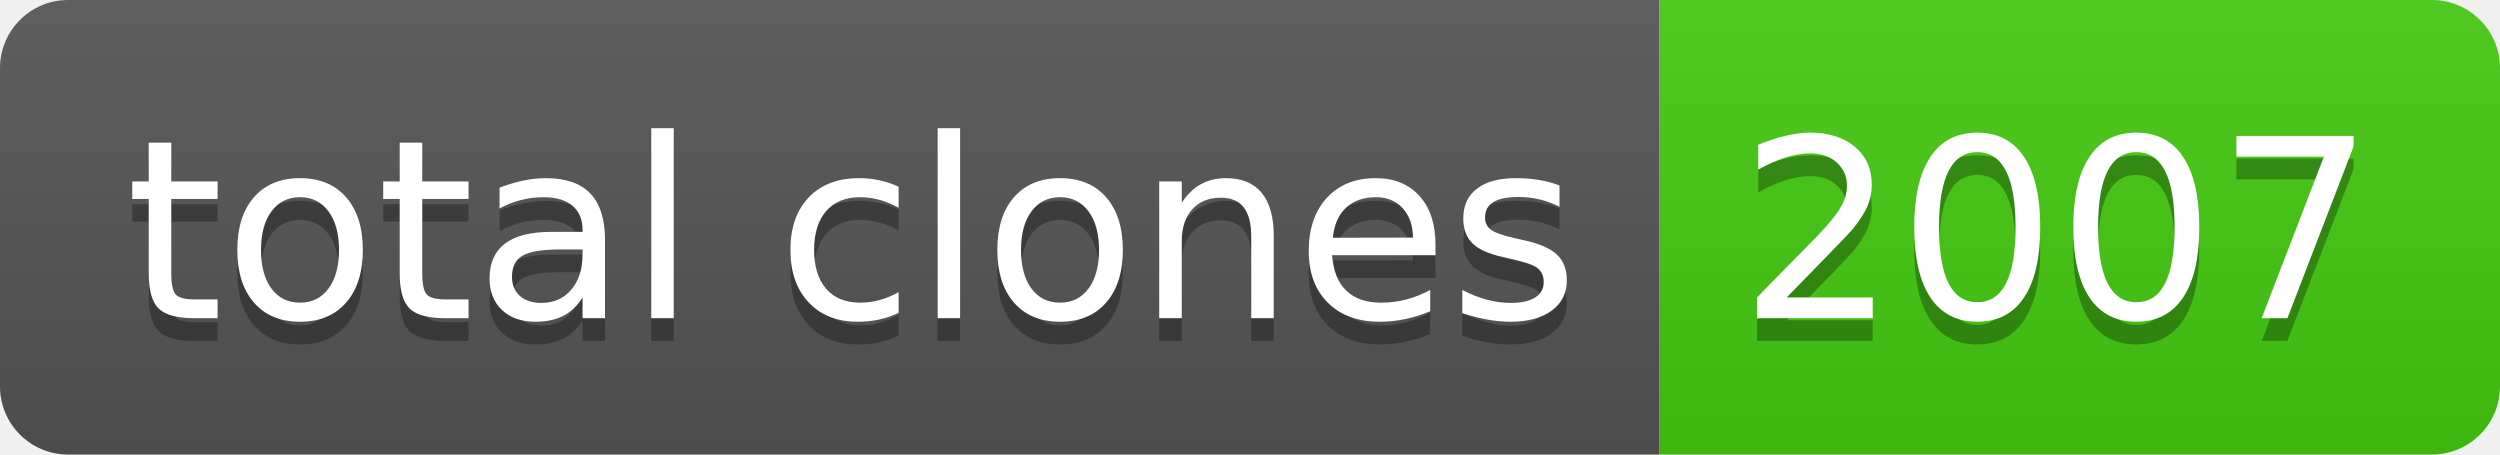
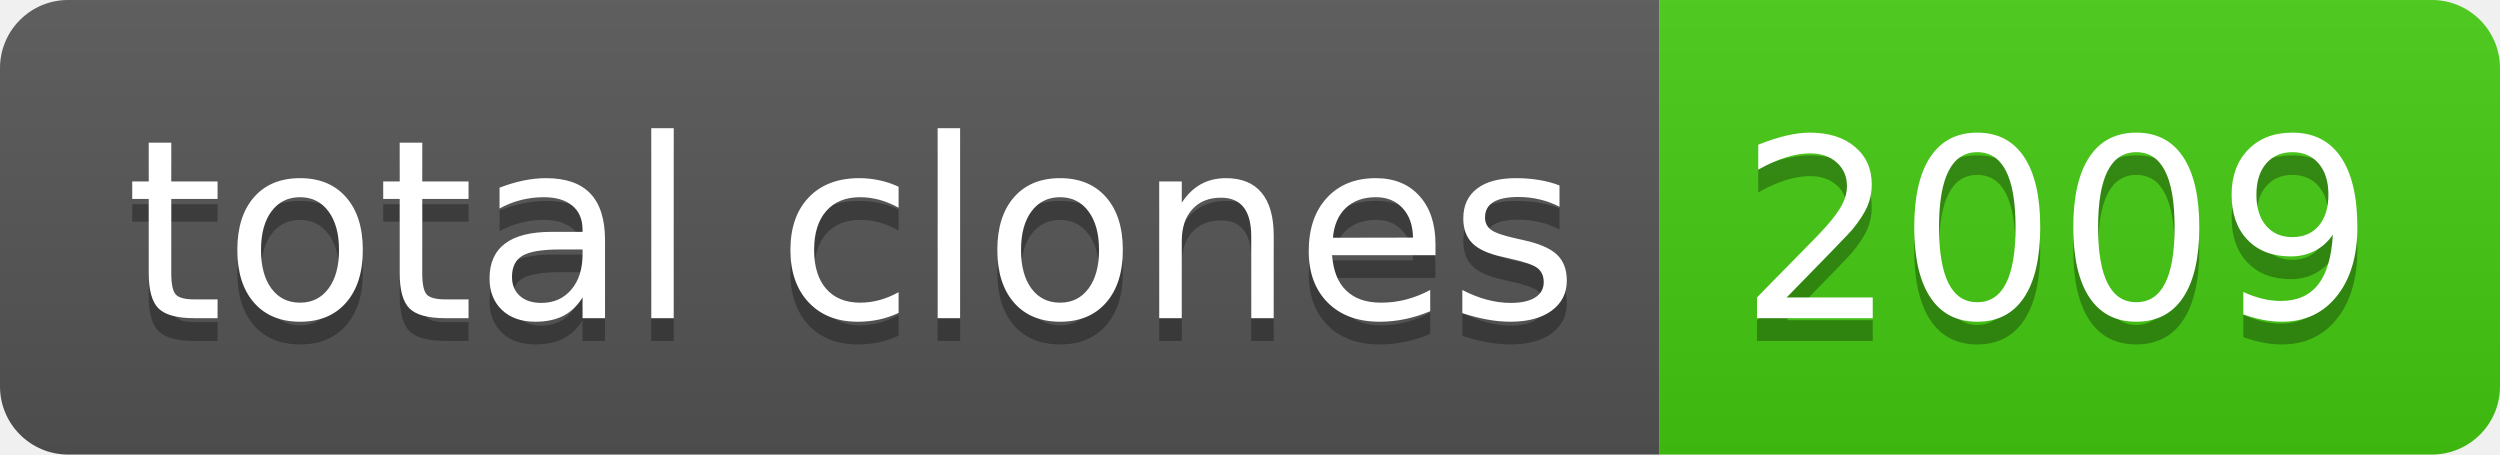
- <svg xmlns="http://www.w3.org/2000/svg" width="110" height="20" role="img" aria-label="total clones: 2007">
+ <svg xmlns="http://www.w3.org/2000/svg" width="110" height="20" role="img" aria-label="total clones: 2009">
  <linearGradient id="s" x2="0" y2="100%">
    <stop offset="0" stop-color="#bbb" stop-opacity=".1" />
    <stop offset="1" stop-opacity=".1" />
  </linearGradient>
  <clipPath id="r">
    <rect width="110" height="20" rx="3" fill="#fff" />
  </clipPath>
  <g clip-path="url(#r)">
    <rect width="73" height="20" fill="#555" />
    <rect x="73" width="37" height="20" fill="#4c1" />
    <rect width="110" height="20" fill="url(#s)" />
  </g>
  <g fill="#fff" text-anchor="middle" font-family="Verdana,Geneva,DejaVu Sans,sans-serif" text-rendering="geometricPrecision" font-size="110">
    <text aria-hidden="true" x="375" y="150" fill="#010101" fill-opacity=".3" transform="scale(.1)" textLength="630">total clones</text>
    <text x="375" y="140" transform="scale(.1)" fill="#fff" textLength="630">total clones</text>
-     <text aria-hidden="true" x="905" y="150" fill="#010101" fill-opacity=".3" transform="scale(.1)" textLength="270">2007</text>
-     <text x="905" y="140" transform="scale(.1)" fill="#fff" textLength="270">2007</text>
+     <text aria-hidden="true" x="905" y="150" fill="#010101" fill-opacity=".3" transform="scale(.1)" textLength="270">2009</text>
+     <text x="905" y="140" transform="scale(.1)" fill="#fff" textLength="270">2009</text>
  </g>
</svg>
